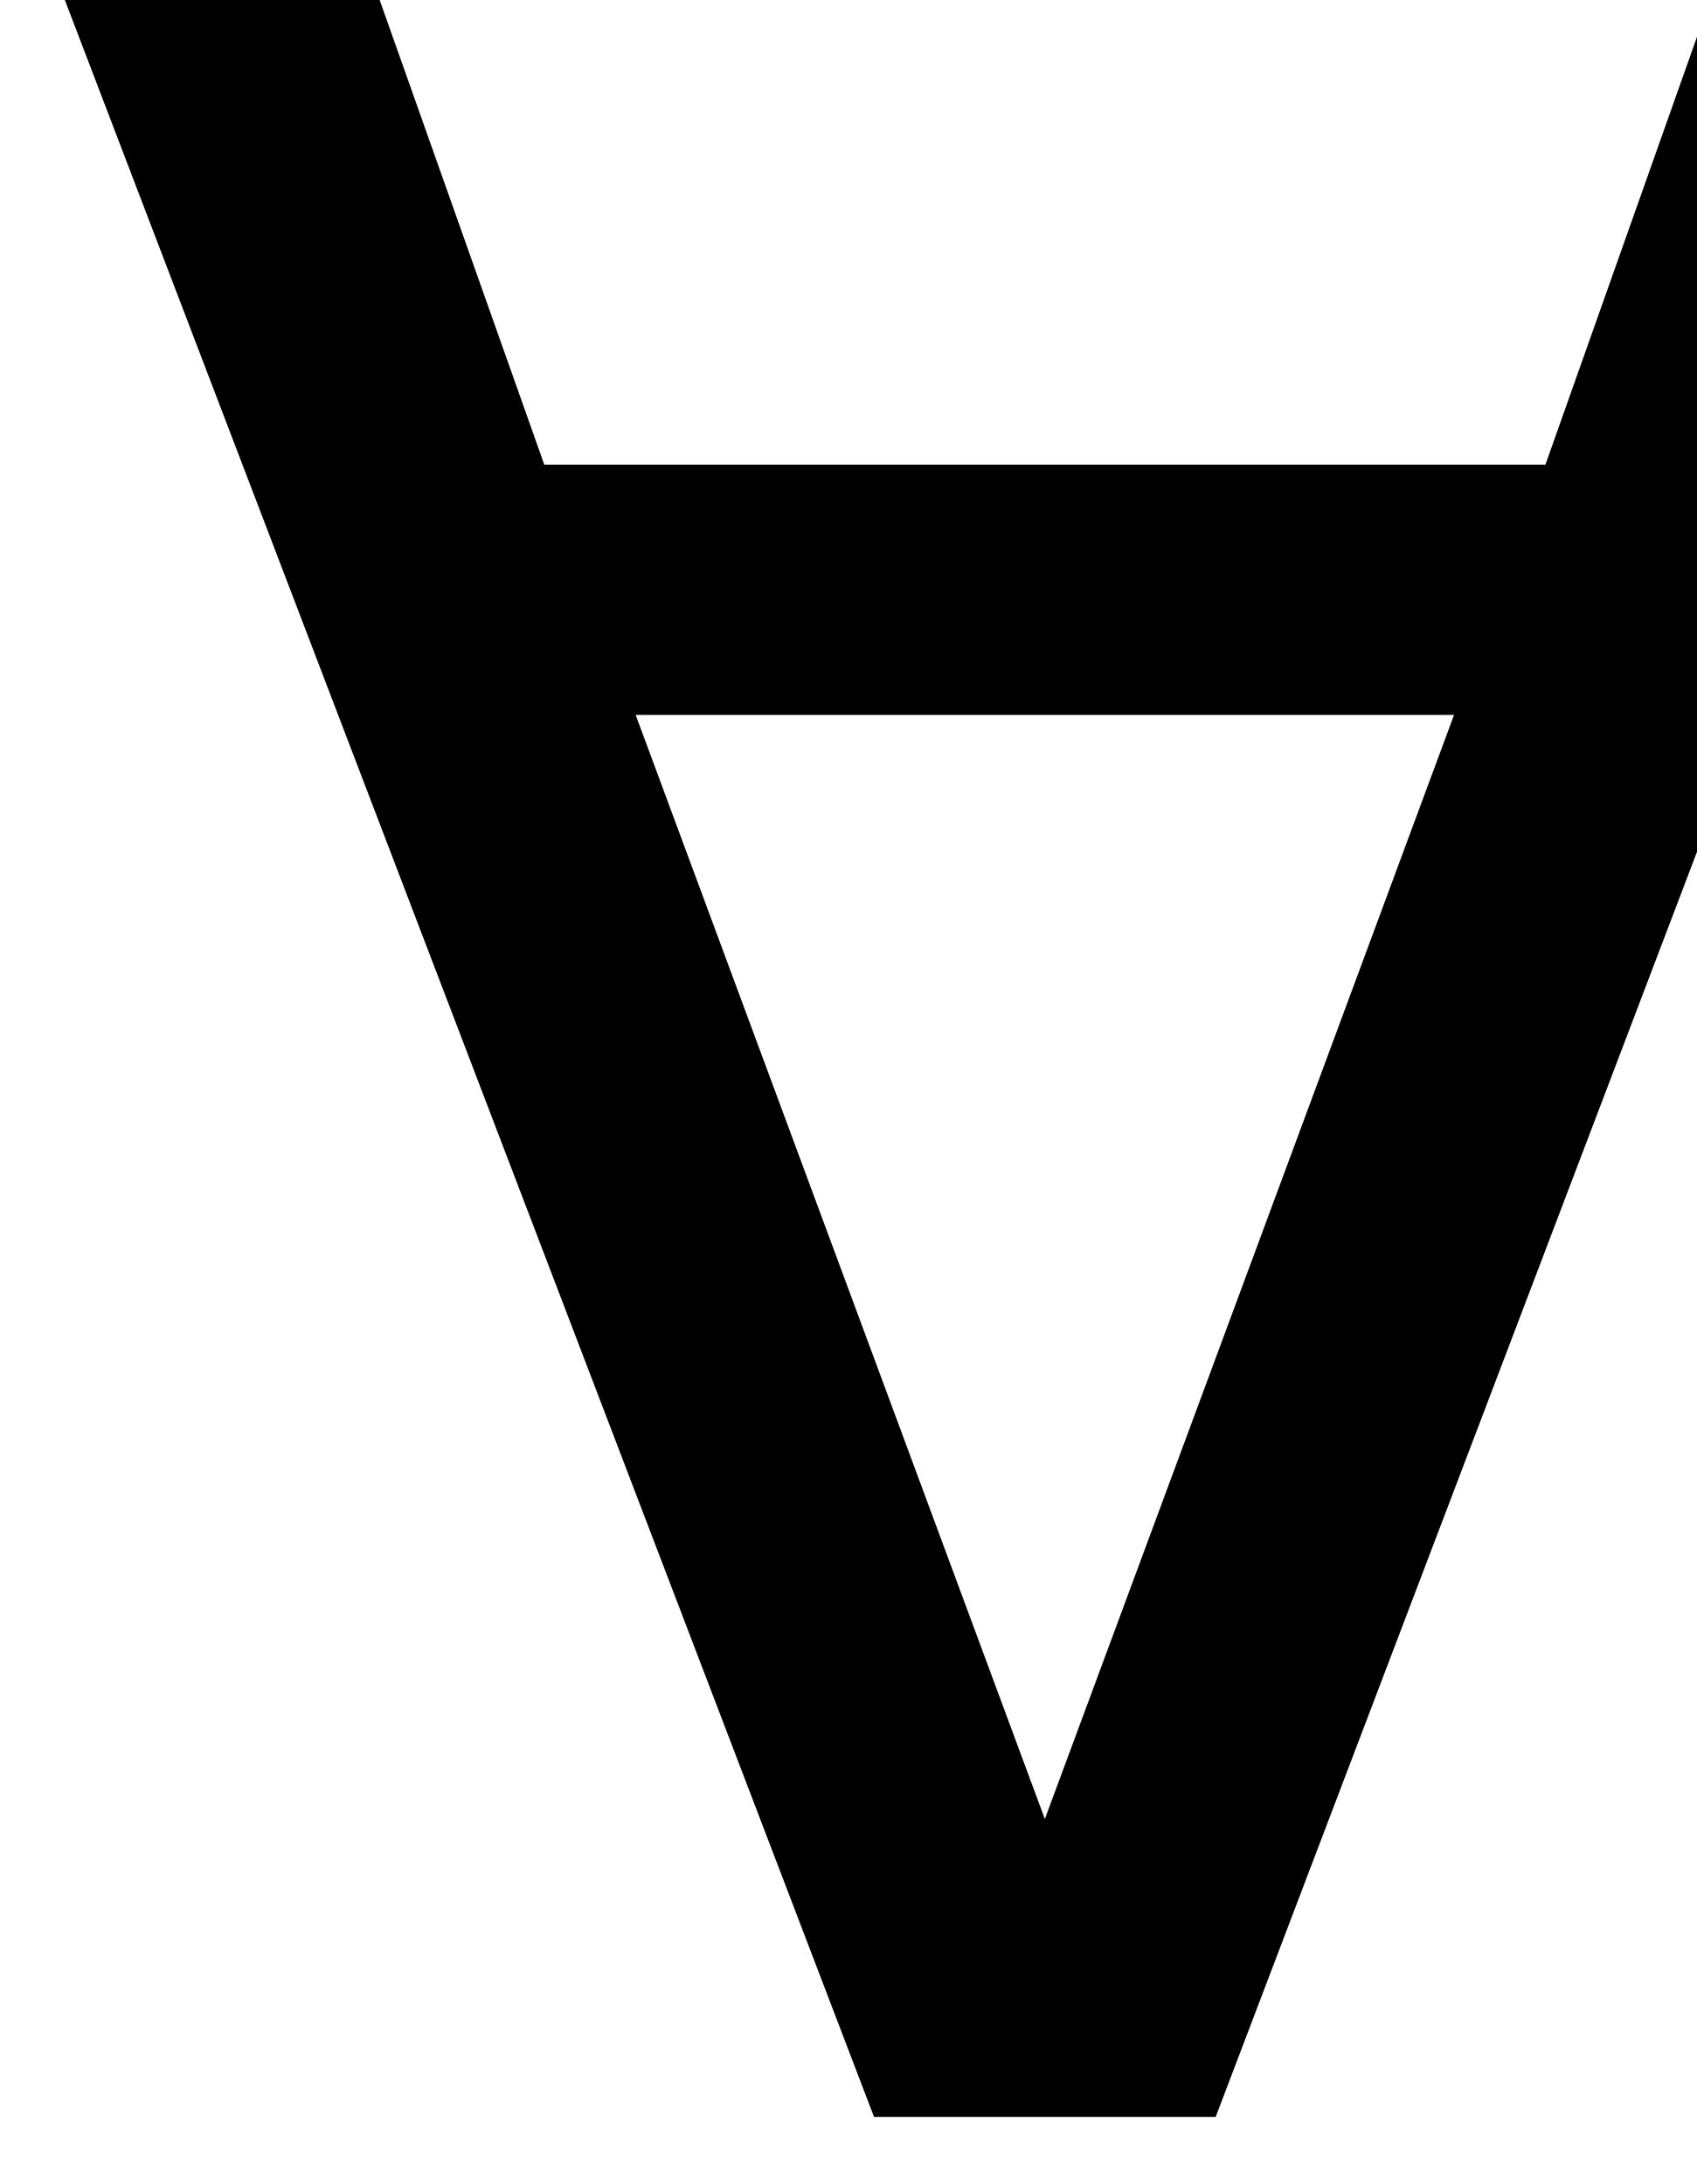
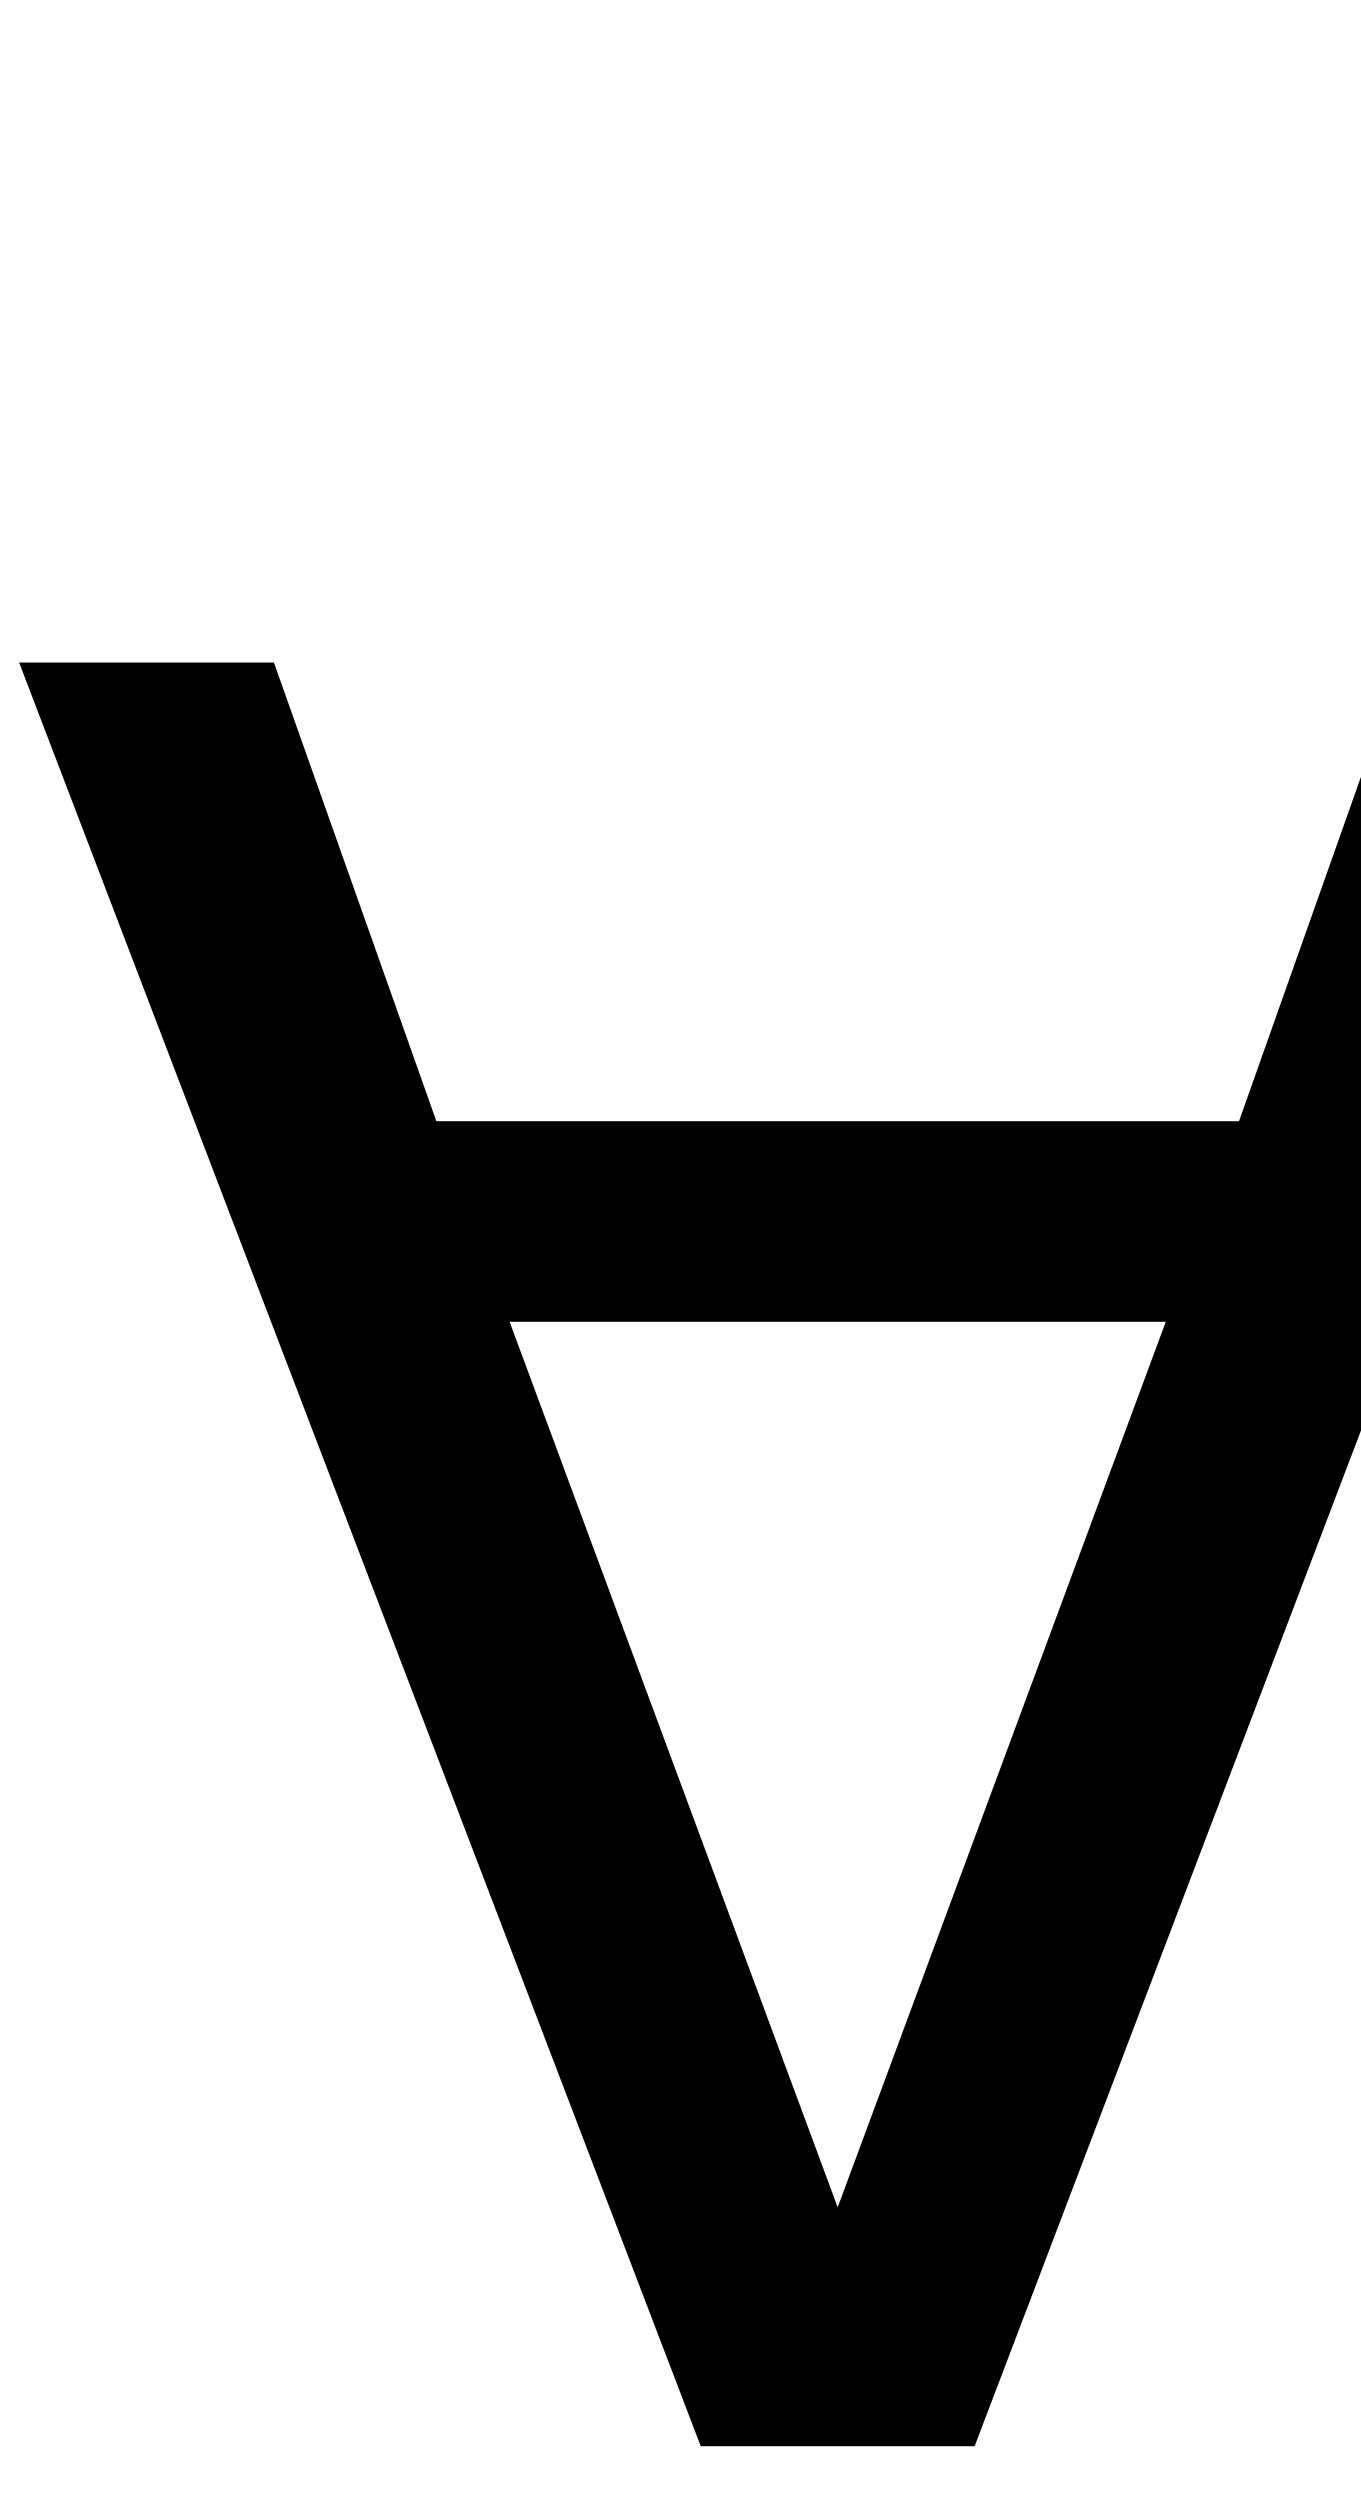
- <svg xmlns="http://www.w3.org/2000/svg" height="8.592pt" version="1.1" viewBox="39 57.672 6.672 8.592" width="6.672pt">
+ <svg xmlns="http://www.w3.org/2000/svg" height="12.264pt" version="1.1" viewBox="39 54 6.672 12.264" width="6.672pt">
  <defs>
    <font horiz-adv-x="0" id="cmsy10">
      <font-face ascent="775" descent="-960" font-family="cmsy10" units-per-em="1000" />
      <missing-glyph d="" />
      <glyph d="M551 656C556 667 556 669 556 674C556 684 548 694 536 694C523 694 517 682 513 671L430 451H126L43 671C38 685 33 694 20 694C10 694 0 684 0 674C0 672 0 670 6 656L255 1C260 -13 265 -22 278 -22C292 -22 296 -11 300 -1L551 656ZM142 411H414L278 55L142 411Z" glyph-name="universal" horiz-adv-x="555" unicode="∀" />
    </font>
  </defs>
  <style type="text/css">
text.f0 {font-family:cmsy10;font-size:12}

</style>
  <g id="page1">
    <text class="f0" x="39" y="66">∀</text>
  </g>
</svg>
